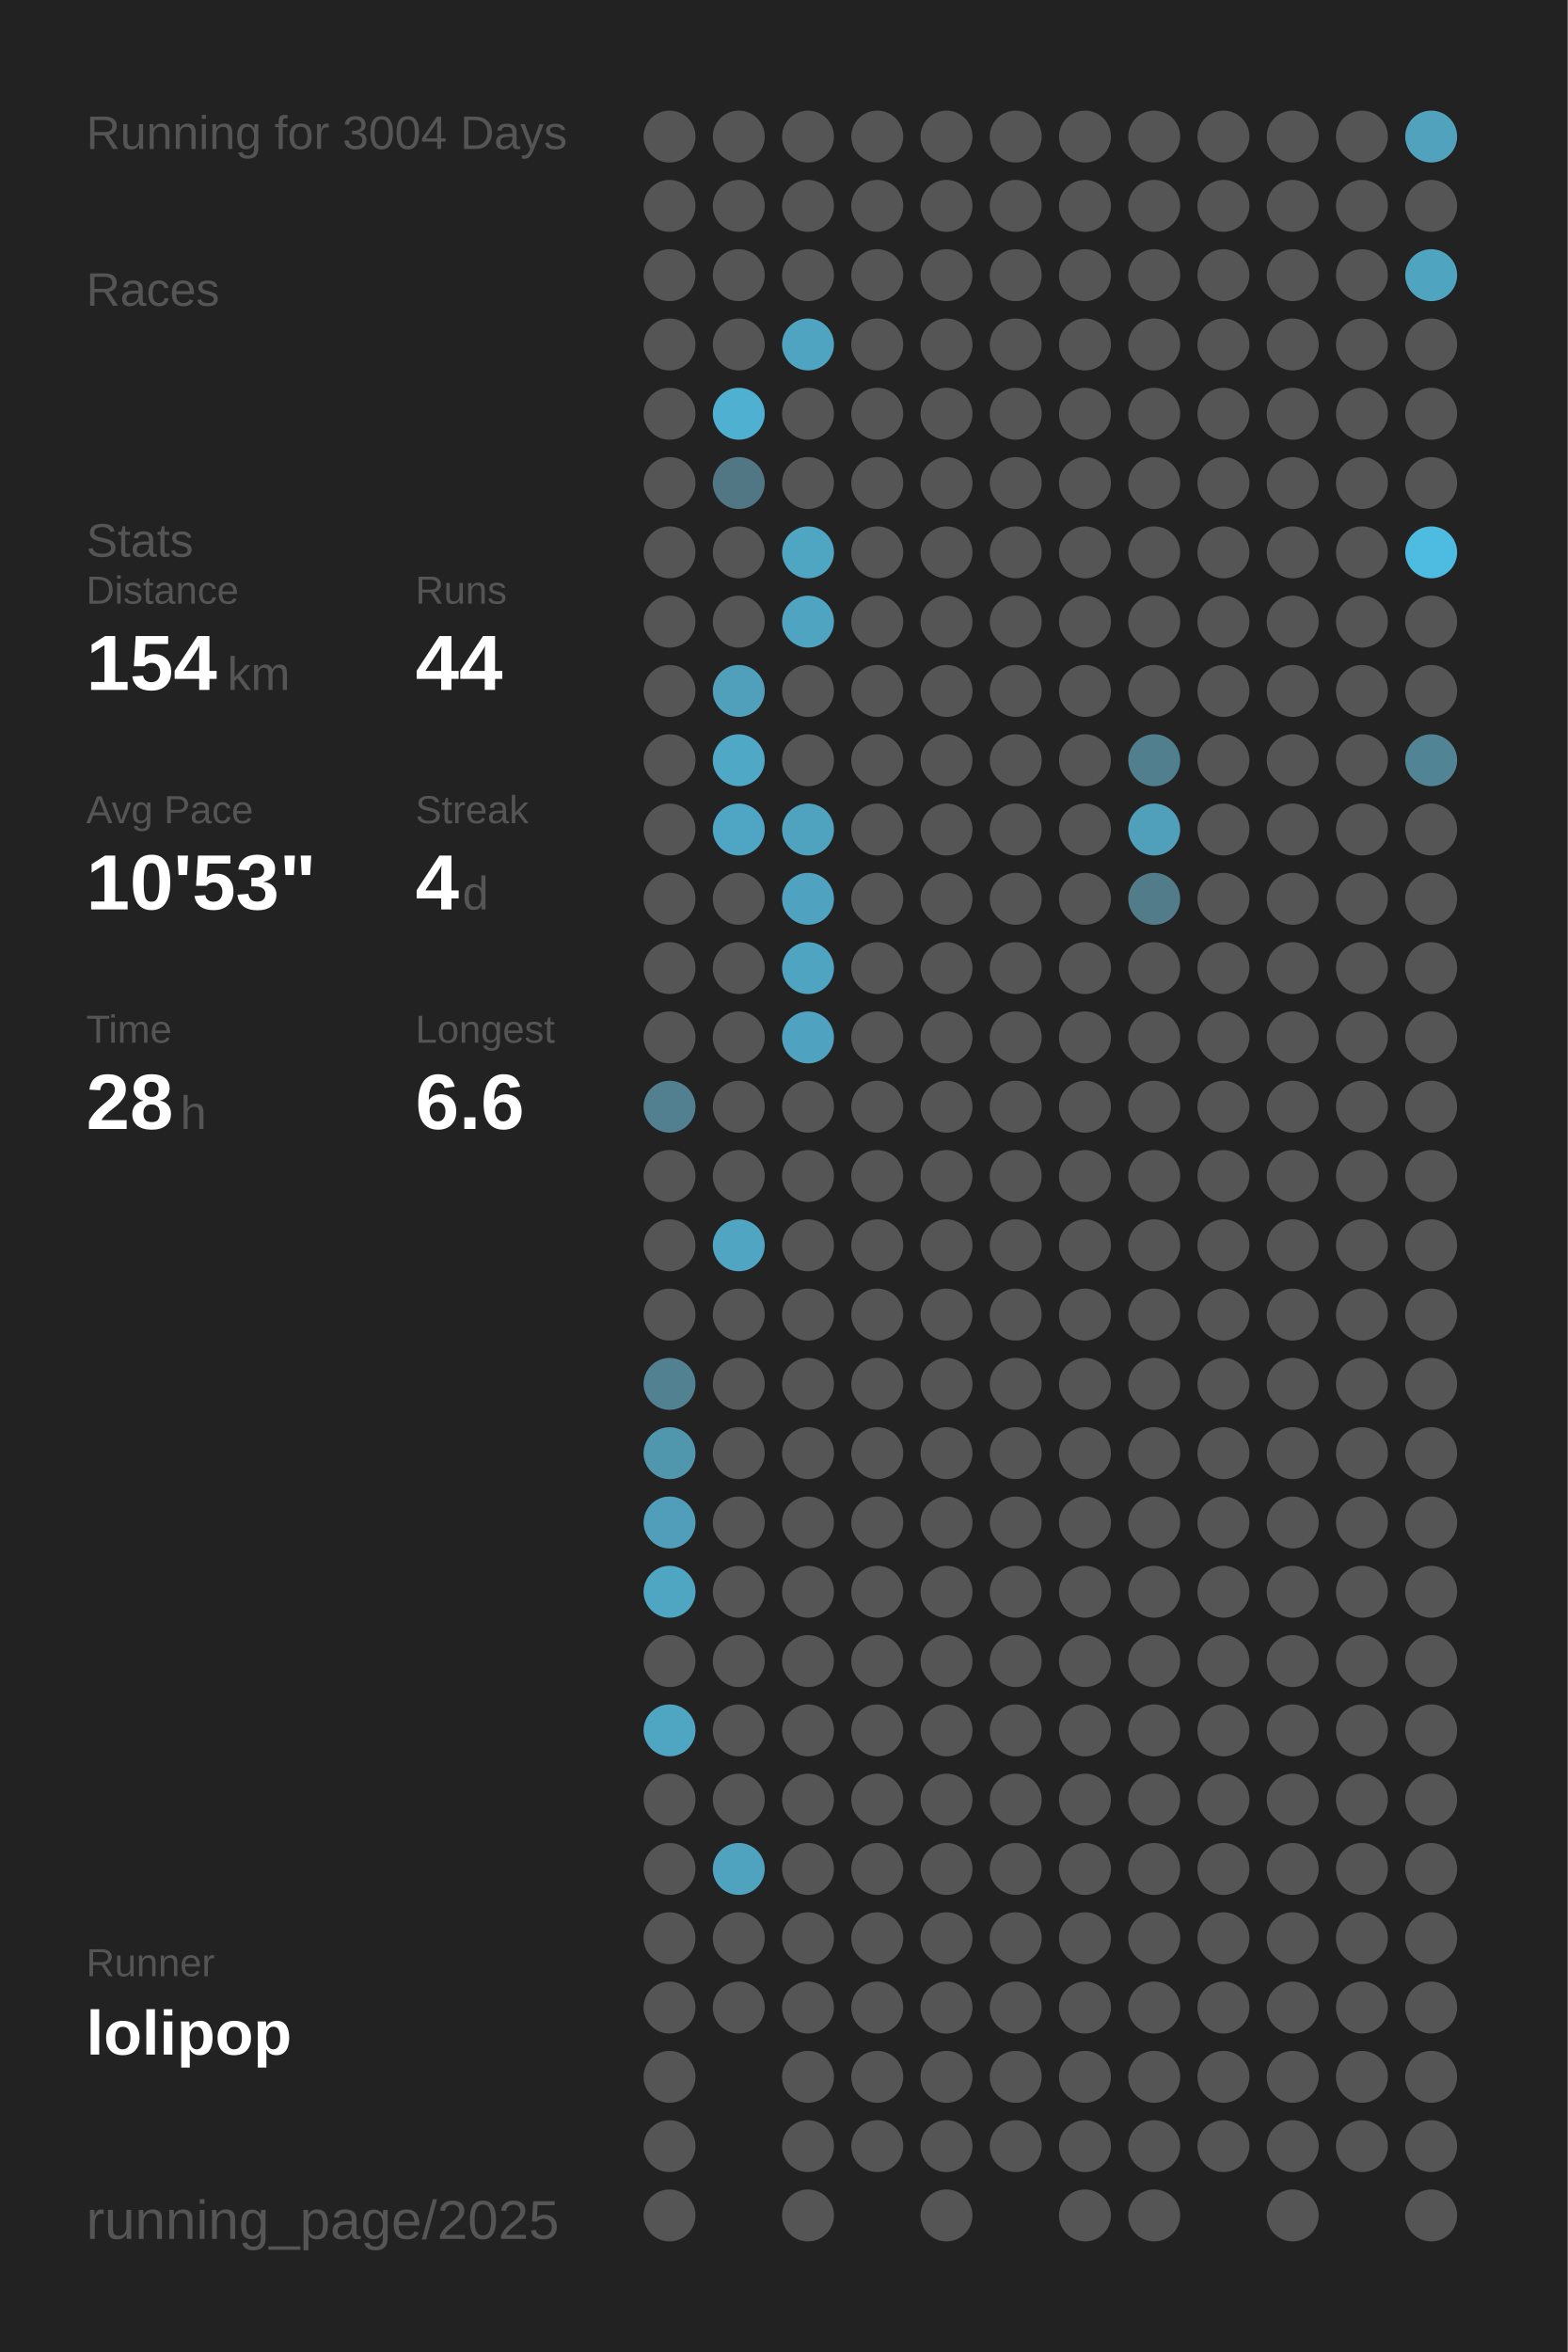
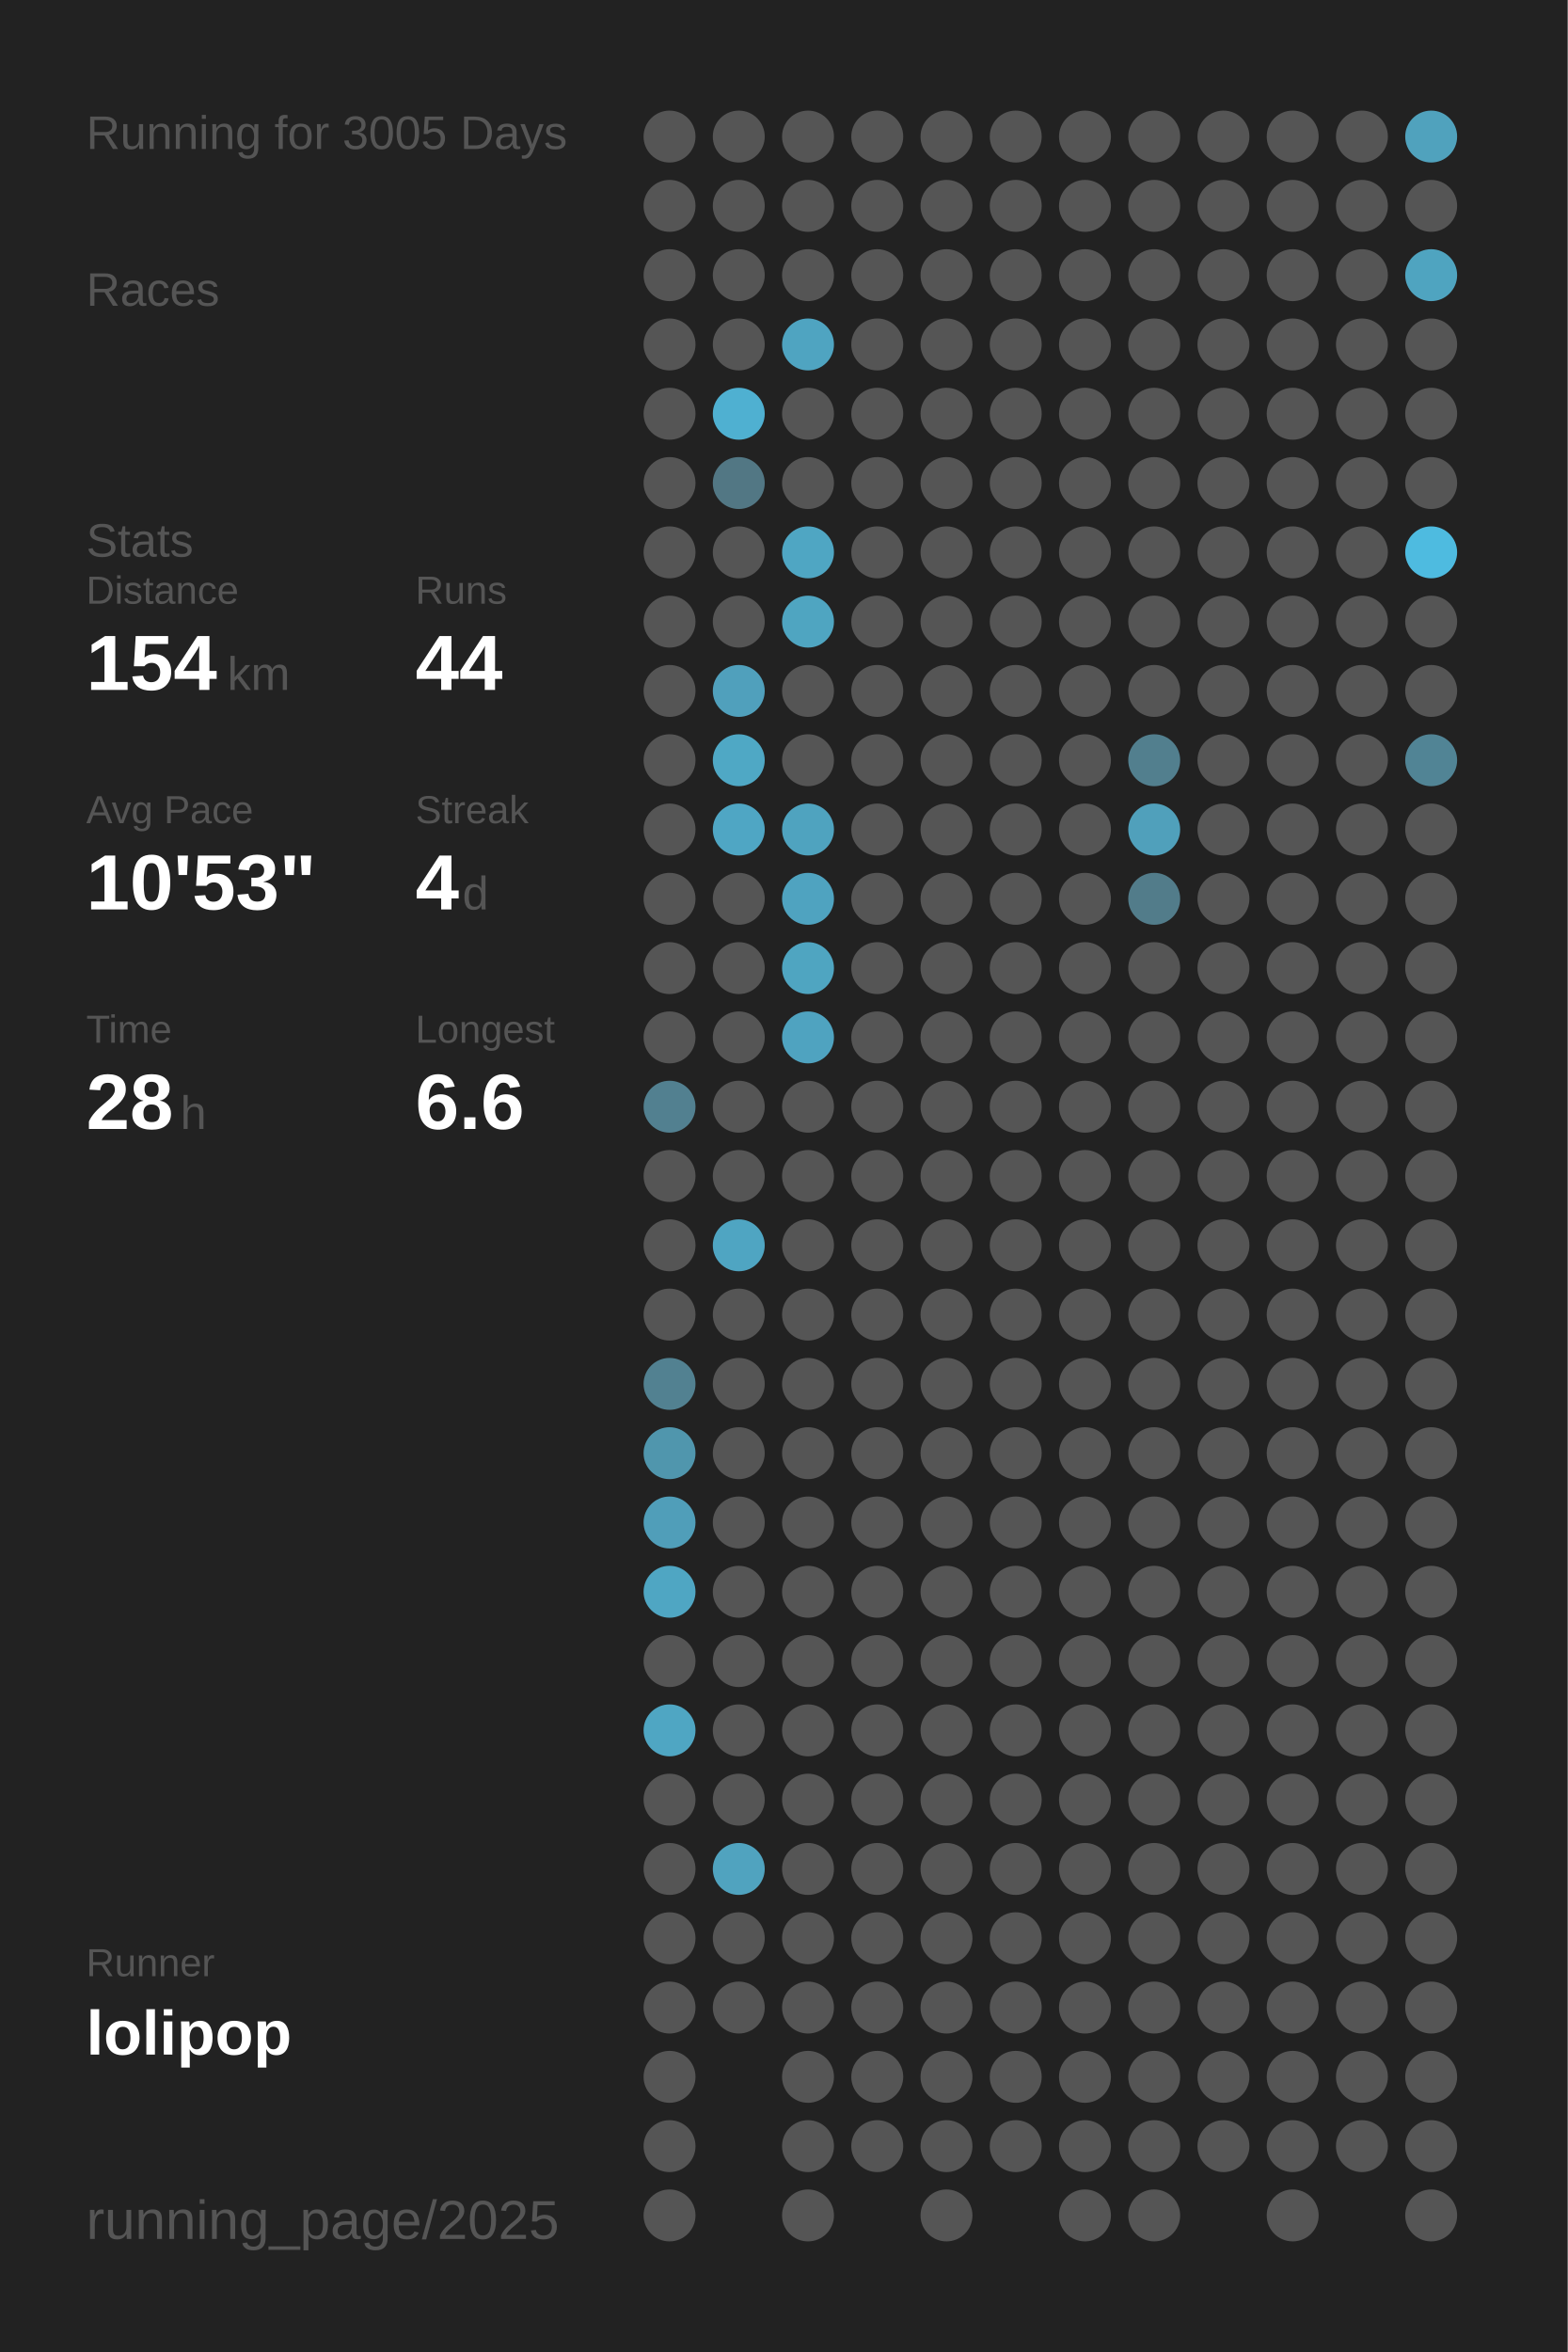
<svg xmlns="http://www.w3.org/2000/svg" baseProfile="full" height="300mm" version="1.1" viewBox="0,0,200,300" width="200mm">
  <defs />
  <rect fill="#222222" height="300" width="200" x="0" y="0" />
-   <text fill="#555555" style="font-size:6px; font-family:Arial;" x="11" y="19">Running for 3004 Days</text>
+   <text fill="#555555" style="font-size:6px; font-family:Arial;" x="11" y="19">Running for 3005 Days</text>
  <text fill="#555555" style="font-size:6px; font-family:Arial;" x="11" y="39">Races</text>
  <text fill="#555555" style="font-size:6px; font-family:Arial;" x="11" y="71">Stats</text>
  <text fill="#555555" style="font-size:5px; font-family:Arial;" x="11" y="77">Distance</text>
  <text fill="#FFFFFF" style="font-size:10px; font-family:Arial; font-weight:bold;" x="11" y="88">154</text>
  <text fill="#555555" style="font-size:6px; font-family:Arial;" x="29" y="88">km</text>
  <text fill="#555555" style="font-size:5px; font-family:Arial;" x="53" y="77">Runs</text>
  <text fill="#FFFFFF" style="font-size:10px; font-family:Arial; font-weight:bold;" x="53" y="88">44</text>
  <text fill="#555555" style="font-size:5px; font-family:Arial;" x="11" y="105">Avg Pace</text>
  <text fill="#FFFFFF" style="font-size:10px; font-family:Arial; font-weight:bold;" x="11" y="116">10'53"</text>
  <text fill="#555555" style="font-size:5px; font-family:Arial;" x="53" y="105">Streak</text>
  <text fill="#FFFFFF" style="font-size:10px; font-family:Arial; font-weight:bold;" x="53" y="116">4</text>
  <text fill="#555555" style="font-size:6px; font-family:Arial;" x="59" y="116">d</text>
  <text fill="#555555" style="font-size:5px; font-family:Arial;" x="11" y="133">Time</text>
  <text fill="#FFFFFF" style="font-size:10px; font-family:Arial; font-weight:bold;" x="11" y="144">28</text>
  <text fill="#555555" style="font-size:6px; font-family:Arial;" x="23" y="144">h</text>
  <text fill="#555555" style="font-size:5px; font-family:Arial;" x="53" y="133">Longest</text>
  <text fill="#FFFFFF" style="font-size:10px; font-family:Arial; font-weight:bold;" x="53" y="144">6.6</text>
  <text fill="#555555" style="font-size:5px; font-family:Arial;" x="11" y="252.065">Runner</text>
  <text fill="#FFFFFF" style="font-size:8px; font-family:Arial; font-weight:bold;" x="11" y="262.065">lolipop</text>
  <text fill="#555555" style="font-size:7px; font-family:Arial;" x="11" y="285.581">running_page/2025</text>
  <circle cx="85.417" cy="17.419" fill="#555555" r="3.312" />
  <circle cx="85.417" cy="26.258" fill="#555555" r="3.312" />
  <circle cx="85.417" cy="35.097" fill="#555555" r="3.312" />
  <circle cx="85.417" cy="43.935" fill="#555555" r="3.312" />
  <circle cx="85.417" cy="52.774" fill="#555555" r="3.312" />
  <circle cx="85.417" cy="61.613" fill="#555555" r="3.312" />
  <circle cx="85.417" cy="70.452" fill="#555555" r="3.312" />
  <circle cx="85.417" cy="79.29" fill="#555555" r="3.312" />
  <circle cx="85.417" cy="88.129" fill="#555555" r="3.312" />
  <circle cx="85.417" cy="96.968" fill="#555555" r="3.312" />
  <circle cx="85.417" cy="105.806" fill="#555555" r="3.312" />
  <circle cx="85.417" cy="114.645" fill="#555555" r="3.312" />
  <circle cx="85.417" cy="123.484" fill="#555555" r="3.312" />
  <circle cx="85.417" cy="132.323" fill="#555555" r="3.312" />
  <circle cx="85.417" cy="141.161" fill="#528090" r="3.312" />
  <circle cx="85.417" cy="150" fill="#555555" r="3.312" />
  <circle cx="85.417" cy="158.839" fill="#555555" r="3.312" />
  <circle cx="85.417" cy="167.677" fill="#555555" r="3.312" />
  <circle cx="85.417" cy="176.516" fill="#528191" r="3.312" />
  <circle cx="85.417" cy="185.355" fill="#5096ad" r="3.312" />
  <circle cx="85.417" cy="194.194" fill="#509eb9" r="3.312" />
  <circle cx="85.417" cy="203.032" fill="#4fa6c3" r="3.312" />
  <circle cx="85.417" cy="211.871" fill="#555555" r="3.312" />
  <circle cx="85.417" cy="220.71" fill="#4fa6c3" r="3.312" />
  <circle cx="85.417" cy="229.548" fill="#555555" r="3.312" />
  <circle cx="85.417" cy="238.387" fill="#555555" r="3.312" />
  <circle cx="85.417" cy="247.226" fill="#555555" r="3.312" />
  <circle cx="85.417" cy="256.065" fill="#555555" r="3.312" />
  <circle cx="85.417" cy="264.903" fill="#555555" r="3.312" />
  <circle cx="85.417" cy="273.742" fill="#555555" r="3.312" />
  <circle cx="85.417" cy="282.581" fill="#555555" r="3.312" />
  <circle cx="94.25" cy="17.419" fill="#555555" r="3.312" />
  <circle cx="94.25" cy="26.258" fill="#555555" r="3.312" />
  <circle cx="94.25" cy="35.097" fill="#555555" r="3.312" />
  <circle cx="94.25" cy="43.935" fill="#555555" r="3.312" />
  <circle cx="94.25" cy="52.774" fill="#4fb0d1" r="3.312" />
  <circle cx="94.25" cy="61.613" fill="#527784" r="3.312" />
  <circle cx="94.25" cy="70.452" fill="#555555" r="3.312" />
  <circle cx="94.25" cy="79.29" fill="#555555" r="3.312" />
  <circle cx="94.25" cy="88.129" fill="#50a0bc" r="3.312" />
  <circle cx="94.25" cy="96.968" fill="#4fa8c5" r="3.312" />
  <circle cx="94.25" cy="105.806" fill="#4fa6c4" r="3.312" />
  <circle cx="94.25" cy="114.645" fill="#555555" r="3.312" />
  <circle cx="94.25" cy="123.484" fill="#555555" r="3.312" />
  <circle cx="94.25" cy="132.323" fill="#555555" r="3.312" />
  <circle cx="94.25" cy="141.161" fill="#555555" r="3.312" />
  <circle cx="94.25" cy="150" fill="#555555" r="3.312" />
  <circle cx="94.25" cy="158.839" fill="#4fa5c2" r="3.312" />
  <circle cx="94.25" cy="167.677" fill="#555555" r="3.312" />
  <circle cx="94.25" cy="176.516" fill="#555555" r="3.312" />
  <circle cx="94.25" cy="185.355" fill="#555555" r="3.312" />
  <circle cx="94.25" cy="194.194" fill="#555555" r="3.312" />
  <circle cx="94.25" cy="203.032" fill="#555555" r="3.312" />
  <circle cx="94.25" cy="211.871" fill="#555555" r="3.312" />
  <circle cx="94.25" cy="220.71" fill="#555555" r="3.312" />
  <circle cx="94.25" cy="229.548" fill="#555555" r="3.312" />
  <circle cx="94.25" cy="238.387" fill="#50a3bf" r="3.312" />
  <circle cx="94.25" cy="247.226" fill="#555555" r="3.312" />
  <circle cx="94.25" cy="256.065" fill="#555555" r="3.312" />
  <circle cx="103.083" cy="17.419" fill="#555555" r="3.312" />
  <circle cx="103.083" cy="26.258" fill="#555555" r="3.312" />
  <circle cx="103.083" cy="35.097" fill="#555555" r="3.312" />
  <circle cx="103.083" cy="43.935" fill="#4fa4c1" r="3.312" />
  <circle cx="103.083" cy="52.774" fill="#555555" r="3.312" />
  <circle cx="103.083" cy="61.613" fill="#555555" r="3.312" />
  <circle cx="103.083" cy="70.452" fill="#4fa6c3" r="3.312" />
  <circle cx="103.083" cy="79.29" fill="#4fa5c1" r="3.312" />
  <circle cx="103.083" cy="88.129" fill="#555555" r="3.312" />
  <circle cx="103.083" cy="96.968" fill="#555555" r="3.312" />
  <circle cx="103.083" cy="105.806" fill="#4fa3bf" r="3.312" />
  <circle cx="103.083" cy="114.645" fill="#4fa3c0" r="3.312" />
  <circle cx="103.083" cy="123.484" fill="#4fa5c1" r="3.312" />
  <circle cx="103.083" cy="132.323" fill="#4fa3c0" r="3.312" />
  <circle cx="103.083" cy="141.161" fill="#555555" r="3.312" />
  <circle cx="103.083" cy="150" fill="#555555" r="3.312" />
  <circle cx="103.083" cy="158.839" fill="#555555" r="3.312" />
  <circle cx="103.083" cy="167.677" fill="#555555" r="3.312" />
  <circle cx="103.083" cy="176.516" fill="#555555" r="3.312" />
  <circle cx="103.083" cy="185.355" fill="#555555" r="3.312" />
  <circle cx="103.083" cy="194.194" fill="#555555" r="3.312" />
  <circle cx="103.083" cy="203.032" fill="#555555" r="3.312" />
  <circle cx="103.083" cy="211.871" fill="#555555" r="3.312" />
  <circle cx="103.083" cy="220.71" fill="#555555" r="3.312" />
  <circle cx="103.083" cy="229.548" fill="#555555" r="3.312" />
  <circle cx="103.083" cy="238.387" fill="#555555" r="3.312" />
  <circle cx="103.083" cy="247.226" fill="#555555" r="3.312" />
  <circle cx="103.083" cy="256.065" fill="#555555" r="3.312" />
  <circle cx="103.083" cy="264.903" fill="#555555" r="3.312" />
  <circle cx="103.083" cy="273.742" fill="#555555" r="3.312" />
  <circle cx="103.083" cy="282.581" fill="#555555" r="3.312" />
  <circle cx="111.917" cy="17.419" fill="#555555" r="3.312" />
  <circle cx="111.917" cy="26.258" fill="#555555" r="3.312" />
  <circle cx="111.917" cy="35.097" fill="#555555" r="3.312" />
  <circle cx="111.917" cy="43.935" fill="#555555" r="3.312" />
  <circle cx="111.917" cy="52.774" fill="#555555" r="3.312" />
  <circle cx="111.917" cy="61.613" fill="#555555" r="3.312" />
  <circle cx="111.917" cy="70.452" fill="#555555" r="3.312" />
  <circle cx="111.917" cy="79.29" fill="#555555" r="3.312" />
  <circle cx="111.917" cy="88.129" fill="#555555" r="3.312" />
  <circle cx="111.917" cy="96.968" fill="#555555" r="3.312" />
  <circle cx="111.917" cy="105.806" fill="#555555" r="3.312" />
  <circle cx="111.917" cy="114.645" fill="#555555" r="3.312" />
  <circle cx="111.917" cy="123.484" fill="#555555" r="3.312" />
  <circle cx="111.917" cy="132.323" fill="#555555" r="3.312" />
  <circle cx="111.917" cy="141.161" fill="#555555" r="3.312" />
  <circle cx="111.917" cy="150" fill="#555555" r="3.312" />
  <circle cx="111.917" cy="158.839" fill="#555555" r="3.312" />
  <circle cx="111.917" cy="167.677" fill="#555555" r="3.312" />
  <circle cx="111.917" cy="176.516" fill="#555555" r="3.312" />
  <circle cx="111.917" cy="185.355" fill="#555555" r="3.312" />
  <circle cx="111.917" cy="194.194" fill="#555555" r="3.312" />
  <circle cx="111.917" cy="203.032" fill="#555555" r="3.312" />
  <circle cx="111.917" cy="211.871" fill="#555555" r="3.312" />
  <circle cx="111.917" cy="220.71" fill="#555555" r="3.312" />
  <circle cx="111.917" cy="229.548" fill="#555555" r="3.312" />
  <circle cx="111.917" cy="238.387" fill="#555555" r="3.312" />
  <circle cx="111.917" cy="247.226" fill="#555555" r="3.312" />
  <circle cx="111.917" cy="256.065" fill="#555555" r="3.312" />
  <circle cx="111.917" cy="264.903" fill="#555555" r="3.312" />
  <circle cx="111.917" cy="273.742" fill="#555555" r="3.312" />
  <circle cx="120.75" cy="17.419" fill="#555555" r="3.312" />
  <circle cx="120.75" cy="26.258" fill="#555555" r="3.312" />
  <circle cx="120.75" cy="35.097" fill="#555555" r="3.312" />
  <circle cx="120.75" cy="43.935" fill="#555555" r="3.312" />
  <circle cx="120.75" cy="52.774" fill="#555555" r="3.312" />
  <circle cx="120.75" cy="61.613" fill="#555555" r="3.312" />
  <circle cx="120.75" cy="70.452" fill="#555555" r="3.312" />
  <circle cx="120.75" cy="79.29" fill="#555555" r="3.312" />
  <circle cx="120.75" cy="88.129" fill="#555555" r="3.312" />
  <circle cx="120.75" cy="96.968" fill="#555555" r="3.312" />
  <circle cx="120.75" cy="105.806" fill="#555555" r="3.312" />
  <circle cx="120.75" cy="114.645" fill="#555555" r="3.312" />
  <circle cx="120.75" cy="123.484" fill="#555555" r="3.312" />
  <circle cx="120.75" cy="132.323" fill="#555555" r="3.312" />
  <circle cx="120.75" cy="141.161" fill="#555555" r="3.312" />
  <circle cx="120.75" cy="150" fill="#555555" r="3.312" />
  <circle cx="120.75" cy="158.839" fill="#555555" r="3.312" />
  <circle cx="120.75" cy="167.677" fill="#555555" r="3.312" />
  <circle cx="120.75" cy="176.516" fill="#555555" r="3.312" />
  <circle cx="120.75" cy="185.355" fill="#555555" r="3.312" />
  <circle cx="120.75" cy="194.194" fill="#555555" r="3.312" />
  <circle cx="120.75" cy="203.032" fill="#555555" r="3.312" />
  <circle cx="120.75" cy="211.871" fill="#555555" r="3.312" />
  <circle cx="120.75" cy="220.71" fill="#555555" r="3.312" />
  <circle cx="120.75" cy="229.548" fill="#555555" r="3.312" />
  <circle cx="120.75" cy="238.387" fill="#555555" r="3.312" />
  <circle cx="120.75" cy="247.226" fill="#555555" r="3.312" />
  <circle cx="120.75" cy="256.065" fill="#555555" r="3.312" />
  <circle cx="120.75" cy="264.903" fill="#555555" r="3.312" />
  <circle cx="120.75" cy="273.742" fill="#555555" r="3.312" />
  <circle cx="120.75" cy="282.581" fill="#555555" r="3.312" />
  <circle cx="129.583" cy="17.419" fill="#555555" r="3.312" />
  <circle cx="129.583" cy="26.258" fill="#555555" r="3.312" />
  <circle cx="129.583" cy="35.097" fill="#555555" r="3.312" />
  <circle cx="129.583" cy="43.935" fill="#555555" r="3.312" />
  <circle cx="129.583" cy="52.774" fill="#555555" r="3.312" />
  <circle cx="129.583" cy="61.613" fill="#555555" r="3.312" />
  <circle cx="129.583" cy="70.452" fill="#555555" r="3.312" />
  <circle cx="129.583" cy="79.29" fill="#555555" r="3.312" />
  <circle cx="129.583" cy="88.129" fill="#555555" r="3.312" />
  <circle cx="129.583" cy="96.968" fill="#555555" r="3.312" />
  <circle cx="129.583" cy="105.806" fill="#555555" r="3.312" />
  <circle cx="129.583" cy="114.645" fill="#555555" r="3.312" />
  <circle cx="129.583" cy="123.484" fill="#555555" r="3.312" />
  <circle cx="129.583" cy="132.323" fill="#555555" r="3.312" />
  <circle cx="129.583" cy="141.161" fill="#555555" r="3.312" />
  <circle cx="129.583" cy="150" fill="#555555" r="3.312" />
  <circle cx="129.583" cy="158.839" fill="#555555" r="3.312" />
  <circle cx="129.583" cy="167.677" fill="#555555" r="3.312" />
  <circle cx="129.583" cy="176.516" fill="#555555" r="3.312" />
  <circle cx="129.583" cy="185.355" fill="#555555" r="3.312" />
  <circle cx="129.583" cy="194.194" fill="#555555" r="3.312" />
  <circle cx="129.583" cy="203.032" fill="#555555" r="3.312" />
  <circle cx="129.583" cy="211.871" fill="#555555" r="3.312" />
  <circle cx="129.583" cy="220.71" fill="#555555" r="3.312" />
  <circle cx="129.583" cy="229.548" fill="#555555" r="3.312" />
  <circle cx="129.583" cy="238.387" fill="#555555" r="3.312" />
  <circle cx="129.583" cy="247.226" fill="#555555" r="3.312" />
  <circle cx="129.583" cy="256.065" fill="#555555" r="3.312" />
  <circle cx="129.583" cy="264.903" fill="#555555" r="3.312" />
  <circle cx="129.583" cy="273.742" fill="#555555" r="3.312" />
  <circle cx="138.417" cy="17.419" fill="#555555" r="3.312" />
  <circle cx="138.417" cy="26.258" fill="#555555" r="3.312" />
  <circle cx="138.417" cy="35.097" fill="#555555" r="3.312" />
  <circle cx="138.417" cy="43.935" fill="#555555" r="3.312" />
  <circle cx="138.417" cy="52.774" fill="#555555" r="3.312" />
  <circle cx="138.417" cy="61.613" fill="#555555" r="3.312" />
  <circle cx="138.417" cy="70.452" fill="#555555" r="3.312" />
  <circle cx="138.417" cy="79.29" fill="#555555" r="3.312" />
  <circle cx="138.417" cy="88.129" fill="#555555" r="3.312" />
  <circle cx="138.417" cy="96.968" fill="#555555" r="3.312" />
  <circle cx="138.417" cy="105.806" fill="#555555" r="3.312" />
  <circle cx="138.417" cy="114.645" fill="#555555" r="3.312" />
  <circle cx="138.417" cy="123.484" fill="#555555" r="3.312" />
  <circle cx="138.417" cy="132.323" fill="#555555" r="3.312" />
  <circle cx="138.417" cy="141.161" fill="#555555" r="3.312" />
  <circle cx="138.417" cy="150" fill="#555555" r="3.312" />
  <circle cx="138.417" cy="158.839" fill="#555555" r="3.312" />
  <circle cx="138.417" cy="167.677" fill="#555555" r="3.312" />
  <circle cx="138.417" cy="176.516" fill="#555555" r="3.312" />
  <circle cx="138.417" cy="185.355" fill="#555555" r="3.312" />
  <circle cx="138.417" cy="194.194" fill="#555555" r="3.312" />
  <circle cx="138.417" cy="203.032" fill="#555555" r="3.312" />
  <circle cx="138.417" cy="211.871" fill="#555555" r="3.312" />
  <circle cx="138.417" cy="220.71" fill="#555555" r="3.312" />
  <circle cx="138.417" cy="229.548" fill="#555555" r="3.312" />
  <circle cx="138.417" cy="238.387" fill="#555555" r="3.312" />
  <circle cx="138.417" cy="247.226" fill="#555555" r="3.312" />
  <circle cx="138.417" cy="256.065" fill="#555555" r="3.312" />
  <circle cx="138.417" cy="264.903" fill="#555555" r="3.312" />
  <circle cx="138.417" cy="273.742" fill="#555555" r="3.312" />
  <circle cx="138.417" cy="282.581" fill="#555555" r="3.312" />
  <circle cx="147.25" cy="17.419" fill="#555555" r="3.312" />
  <circle cx="147.25" cy="26.258" fill="#555555" r="3.312" />
  <circle cx="147.25" cy="35.097" fill="#555555" r="3.312" />
  <circle cx="147.25" cy="43.935" fill="#555555" r="3.312" />
  <circle cx="147.25" cy="52.774" fill="#555555" r="3.312" />
  <circle cx="147.25" cy="61.613" fill="#555555" r="3.312" />
  <circle cx="147.25" cy="70.452" fill="#555555" r="3.312" />
  <circle cx="147.25" cy="79.29" fill="#555555" r="3.312" />
  <circle cx="147.25" cy="88.129" fill="#555555" r="3.312" />
  <circle cx="147.25" cy="96.968" fill="#527f8e" r="3.312" />
  <circle cx="147.25" cy="105.806" fill="#50a0bb" r="3.312" />
  <circle cx="147.25" cy="114.645" fill="#527c8a" r="3.312" />
  <circle cx="147.25" cy="123.484" fill="#555555" r="3.312" />
  <circle cx="147.25" cy="132.323" fill="#555555" r="3.312" />
  <circle cx="147.25" cy="141.161" fill="#555555" r="3.312" />
  <circle cx="147.25" cy="150" fill="#555555" r="3.312" />
  <circle cx="147.25" cy="158.839" fill="#555555" r="3.312" />
  <circle cx="147.25" cy="167.677" fill="#555555" r="3.312" />
  <circle cx="147.25" cy="176.516" fill="#555555" r="3.312" />
  <circle cx="147.25" cy="185.355" fill="#555555" r="3.312" />
  <circle cx="147.25" cy="194.194" fill="#555555" r="3.312" />
  <circle cx="147.25" cy="203.032" fill="#555555" r="3.312" />
  <circle cx="147.25" cy="211.871" fill="#555555" r="3.312" />
  <circle cx="147.25" cy="220.71" fill="#555555" r="3.312" />
  <circle cx="147.25" cy="229.548" fill="#555555" r="3.312" />
  <circle cx="147.25" cy="238.387" fill="#555555" r="3.312" />
  <circle cx="147.25" cy="247.226" fill="#555555" r="3.312" />
  <circle cx="147.25" cy="256.065" fill="#555555" r="3.312" />
  <circle cx="147.25" cy="264.903" fill="#555555" r="3.312" />
  <circle cx="147.25" cy="273.742" fill="#555555" r="3.312" />
  <circle cx="147.25" cy="282.581" fill="#555555" r="3.312" />
  <circle cx="156.083" cy="17.419" fill="#555555" r="3.312" />
  <circle cx="156.083" cy="26.258" fill="#555555" r="3.312" />
  <circle cx="156.083" cy="35.097" fill="#555555" r="3.312" />
  <circle cx="156.083" cy="43.935" fill="#555555" r="3.312" />
  <circle cx="156.083" cy="52.774" fill="#555555" r="3.312" />
  <circle cx="156.083" cy="61.613" fill="#555555" r="3.312" />
  <circle cx="156.083" cy="70.452" fill="#555555" r="3.312" />
  <circle cx="156.083" cy="79.29" fill="#555555" r="3.312" />
  <circle cx="156.083" cy="88.129" fill="#555555" r="3.312" />
  <circle cx="156.083" cy="96.968" fill="#555555" r="3.312" />
  <circle cx="156.083" cy="105.806" fill="#555555" r="3.312" />
  <circle cx="156.083" cy="114.645" fill="#555555" r="3.312" />
  <circle cx="156.083" cy="123.484" fill="#555555" r="3.312" />
  <circle cx="156.083" cy="132.323" fill="#555555" r="3.312" />
  <circle cx="156.083" cy="141.161" fill="#555555" r="3.312" />
  <circle cx="156.083" cy="150" fill="#555555" r="3.312" />
  <circle cx="156.083" cy="158.839" fill="#555555" r="3.312" />
  <circle cx="156.083" cy="167.677" fill="#555555" r="3.312" />
  <circle cx="156.083" cy="176.516" fill="#555555" r="3.312" />
  <circle cx="156.083" cy="185.355" fill="#555555" r="3.312" />
  <circle cx="156.083" cy="194.194" fill="#555555" r="3.312" />
  <circle cx="156.083" cy="203.032" fill="#555555" r="3.312" />
  <circle cx="156.083" cy="211.871" fill="#555555" r="3.312" />
  <circle cx="156.083" cy="220.71" fill="#555555" r="3.312" />
  <circle cx="156.083" cy="229.548" fill="#555555" r="3.312" />
  <circle cx="156.083" cy="238.387" fill="#555555" r="3.312" />
  <circle cx="156.083" cy="247.226" fill="#555555" r="3.312" />
  <circle cx="156.083" cy="256.065" fill="#555555" r="3.312" />
  <circle cx="156.083" cy="264.903" fill="#555555" r="3.312" />
  <circle cx="156.083" cy="273.742" fill="#555555" r="3.312" />
  <circle cx="164.917" cy="17.419" fill="#555555" r="3.312" />
  <circle cx="164.917" cy="26.258" fill="#555555" r="3.312" />
  <circle cx="164.917" cy="35.097" fill="#555555" r="3.312" />
  <circle cx="164.917" cy="43.935" fill="#555555" r="3.312" />
  <circle cx="164.917" cy="52.774" fill="#555555" r="3.312" />
  <circle cx="164.917" cy="61.613" fill="#555555" r="3.312" />
  <circle cx="164.917" cy="70.452" fill="#555555" r="3.312" />
  <circle cx="164.917" cy="79.29" fill="#555555" r="3.312" />
  <circle cx="164.917" cy="88.129" fill="#555555" r="3.312" />
  <circle cx="164.917" cy="96.968" fill="#555555" r="3.312" />
  <circle cx="164.917" cy="105.806" fill="#555555" r="3.312" />
  <circle cx="164.917" cy="114.645" fill="#555555" r="3.312" />
  <circle cx="164.917" cy="123.484" fill="#555555" r="3.312" />
  <circle cx="164.917" cy="132.323" fill="#555555" r="3.312" />
  <circle cx="164.917" cy="141.161" fill="#555555" r="3.312" />
  <circle cx="164.917" cy="150" fill="#555555" r="3.312" />
  <circle cx="164.917" cy="158.839" fill="#555555" r="3.312" />
  <circle cx="164.917" cy="167.677" fill="#555555" r="3.312" />
  <circle cx="164.917" cy="176.516" fill="#555555" r="3.312" />
  <circle cx="164.917" cy="185.355" fill="#555555" r="3.312" />
  <circle cx="164.917" cy="194.194" fill="#555555" r="3.312" />
  <circle cx="164.917" cy="203.032" fill="#555555" r="3.312" />
  <circle cx="164.917" cy="211.871" fill="#555555" r="3.312" />
  <circle cx="164.917" cy="220.71" fill="#555555" r="3.312" />
  <circle cx="164.917" cy="229.548" fill="#555555" r="3.312" />
  <circle cx="164.917" cy="238.387" fill="#555555" r="3.312" />
  <circle cx="164.917" cy="247.226" fill="#555555" r="3.312" />
  <circle cx="164.917" cy="256.065" fill="#555555" r="3.312" />
  <circle cx="164.917" cy="264.903" fill="#555555" r="3.312" />
  <circle cx="164.917" cy="273.742" fill="#555555" r="3.312" />
  <circle cx="164.917" cy="282.581" fill="#555555" r="3.312" />
  <circle cx="173.75" cy="17.419" fill="#555555" r="3.312" />
  <circle cx="173.75" cy="26.258" fill="#555555" r="3.312" />
  <circle cx="173.75" cy="35.097" fill="#555555" r="3.312" />
  <circle cx="173.75" cy="43.935" fill="#555555" r="3.312" />
  <circle cx="173.75" cy="52.774" fill="#555555" r="3.312" />
  <circle cx="173.75" cy="61.613" fill="#555555" r="3.312" />
  <circle cx="173.75" cy="70.452" fill="#555555" r="3.312" />
  <circle cx="173.75" cy="79.29" fill="#555555" r="3.312" />
  <circle cx="173.75" cy="88.129" fill="#555555" r="3.312" />
  <circle cx="173.75" cy="96.968" fill="#555555" r="3.312" />
  <circle cx="173.75" cy="105.806" fill="#555555" r="3.312" />
  <circle cx="173.75" cy="114.645" fill="#555555" r="3.312" />
  <circle cx="173.75" cy="123.484" fill="#555555" r="3.312" />
  <circle cx="173.75" cy="132.323" fill="#555555" r="3.312" />
  <circle cx="173.75" cy="141.161" fill="#555555" r="3.312" />
  <circle cx="173.75" cy="150" fill="#555555" r="3.312" />
  <circle cx="173.75" cy="158.839" fill="#555555" r="3.312" />
  <circle cx="173.75" cy="167.677" fill="#555555" r="3.312" />
  <circle cx="173.75" cy="176.516" fill="#555555" r="3.312" />
  <circle cx="173.75" cy="185.355" fill="#555555" r="3.312" />
  <circle cx="173.75" cy="194.194" fill="#555555" r="3.312" />
  <circle cx="173.75" cy="203.032" fill="#555555" r="3.312" />
  <circle cx="173.75" cy="211.871" fill="#555555" r="3.312" />
  <circle cx="173.75" cy="220.71" fill="#555555" r="3.312" />
  <circle cx="173.75" cy="229.548" fill="#555555" r="3.312" />
  <circle cx="173.75" cy="238.387" fill="#555555" r="3.312" />
  <circle cx="173.75" cy="247.226" fill="#555555" r="3.312" />
  <circle cx="173.75" cy="256.065" fill="#555555" r="3.312" />
  <circle cx="173.75" cy="264.903" fill="#555555" r="3.312" />
  <circle cx="173.75" cy="273.742" fill="#555555" r="3.312" />
  <circle cx="182.583" cy="17.419" fill="#50a2bd" r="3.312" />
  <circle cx="182.583" cy="26.258" fill="#555555" r="3.312" />
  <circle cx="182.583" cy="35.097" fill="#4fa4c0" r="3.312" />
  <circle cx="182.583" cy="43.935" fill="#555555" r="3.312" />
  <circle cx="182.583" cy="52.774" fill="#555555" r="3.312" />
  <circle cx="182.583" cy="61.613" fill="#555555" r="3.312" />
  <circle cx="182.583" cy="70.452" fill="#4ebbe0" r="3.312" />
  <circle cx="182.583" cy="79.29" fill="#555555" r="3.312" />
  <circle cx="182.583" cy="88.129" fill="#555555" r="3.312" />
  <circle cx="182.583" cy="96.968" fill="#518495" r="3.312" />
  <circle cx="182.583" cy="105.806" fill="#555555" r="3.312" />
  <circle cx="182.583" cy="114.645" fill="#555555" r="3.312" />
  <circle cx="182.583" cy="123.484" fill="#555555" r="3.312" />
  <circle cx="182.583" cy="132.323" fill="#555555" r="3.312" />
  <circle cx="182.583" cy="141.161" fill="#555555" r="3.312" />
  <circle cx="182.583" cy="150" fill="#555555" r="3.312" />
  <circle cx="182.583" cy="158.839" fill="#555555" r="3.312" />
  <circle cx="182.583" cy="167.677" fill="#555555" r="3.312" />
  <circle cx="182.583" cy="176.516" fill="#555555" r="3.312" />
  <circle cx="182.583" cy="185.355" fill="#555555" r="3.312" />
  <circle cx="182.583" cy="194.194" fill="#555555" r="3.312" />
  <circle cx="182.583" cy="203.032" fill="#555555" r="3.312" />
  <circle cx="182.583" cy="211.871" fill="#555555" r="3.312" />
  <circle cx="182.583" cy="220.71" fill="#555555" r="3.312" />
  <circle cx="182.583" cy="229.548" fill="#555555" r="3.312" />
  <circle cx="182.583" cy="238.387" fill="#555555" r="3.312" />
  <circle cx="182.583" cy="247.226" fill="#555555" r="3.312" />
  <circle cx="182.583" cy="256.065" fill="#555555" r="3.312" />
  <circle cx="182.583" cy="264.903" fill="#555555" r="3.312" />
  <circle cx="182.583" cy="273.742" fill="#555555" r="3.312" />
  <circle cx="182.583" cy="282.581" fill="#555555" r="3.312" />
</svg>
